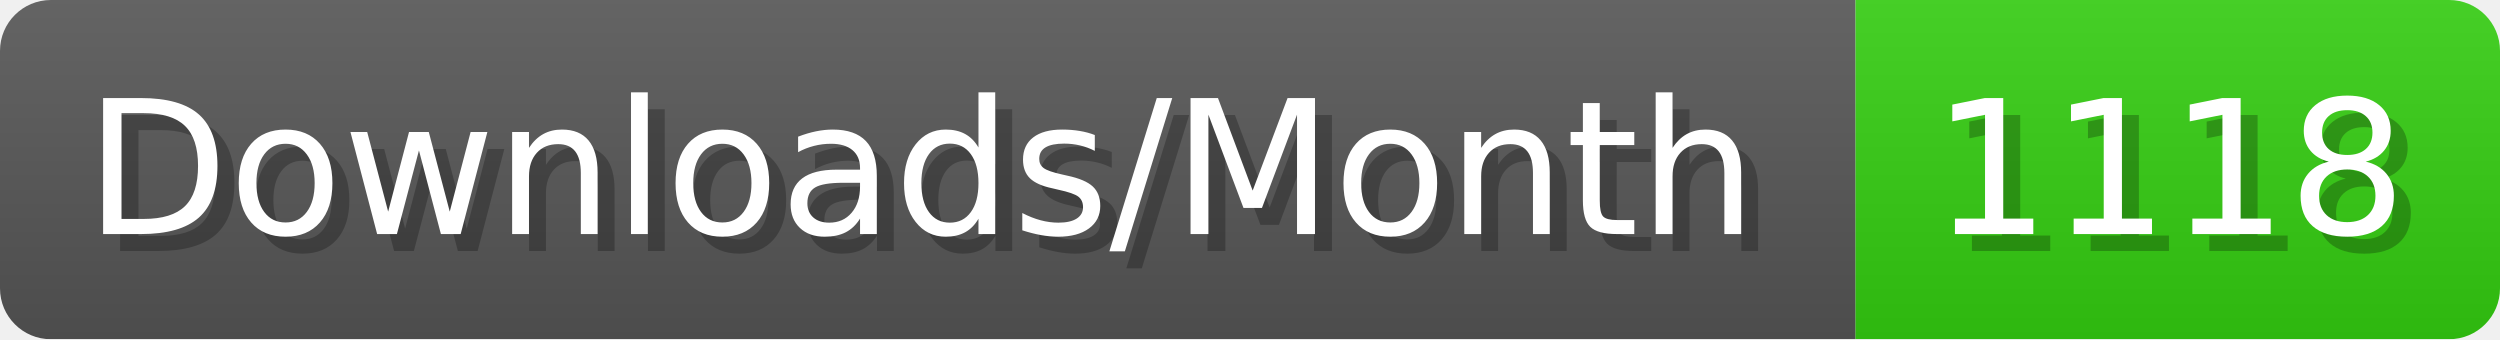
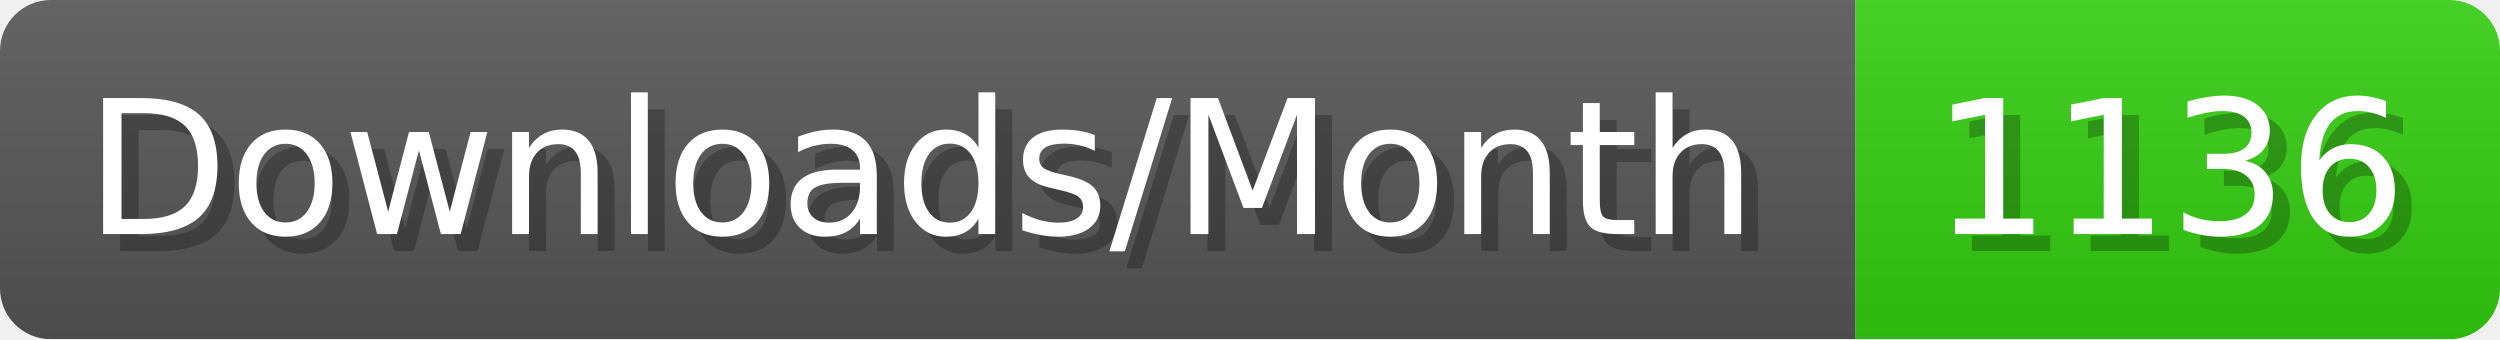
- <svg xmlns="http://www.w3.org/2000/svg" width="147.4" height="20" viewBox="0 0 1474 200" role="img" aria-label="Downloads/Month: 1118">
+ <svg xmlns="http://www.w3.org/2000/svg" width="147.4" height="20" viewBox="0 0 1474 200" role="img" aria-label="Downloads/Month: 1136">
  <linearGradient id="YlXUI" x2="0" y2="100%">
    <stop offset="0" stop-opacity=".1" stop-color="#EEE" />
    <stop offset="1" stop-opacity=".1" />
  </linearGradient>
  <mask id="JHhop">
    <rect width="1474" height="200" rx="30" fill="#FFF" />
  </mask>
  <g mask="url(#JHhop)">
    <rect width="1094" height="200" fill="#555" />
    <rect width="380" height="200" fill="#3C1" x="1094" />
    <rect width="1474" height="200" fill="url(#YlXUI)" />
  </g>
  <g aria-hidden="true" fill="#fff" text-anchor="start" font-family="Verdana,DejaVu Sans,sans-serif" font-size="110">
    <text x="60" y="148" textLength="994" fill="#000" opacity="0.25">Downloads/Month</text>
    <text x="50" y="138" textLength="994">Downloads/Month</text>
-     <text x="1149" y="148" textLength="280" fill="#000" opacity="0.25">1118</text>
-     <text x="1139" y="138" textLength="280">1118</text>
+     <text x="1149" y="148" textLength="280" fill="#000" opacity="0.25">1136</text>
+     <text x="1139" y="138" textLength="280">1136</text>
  </g>
</svg>
